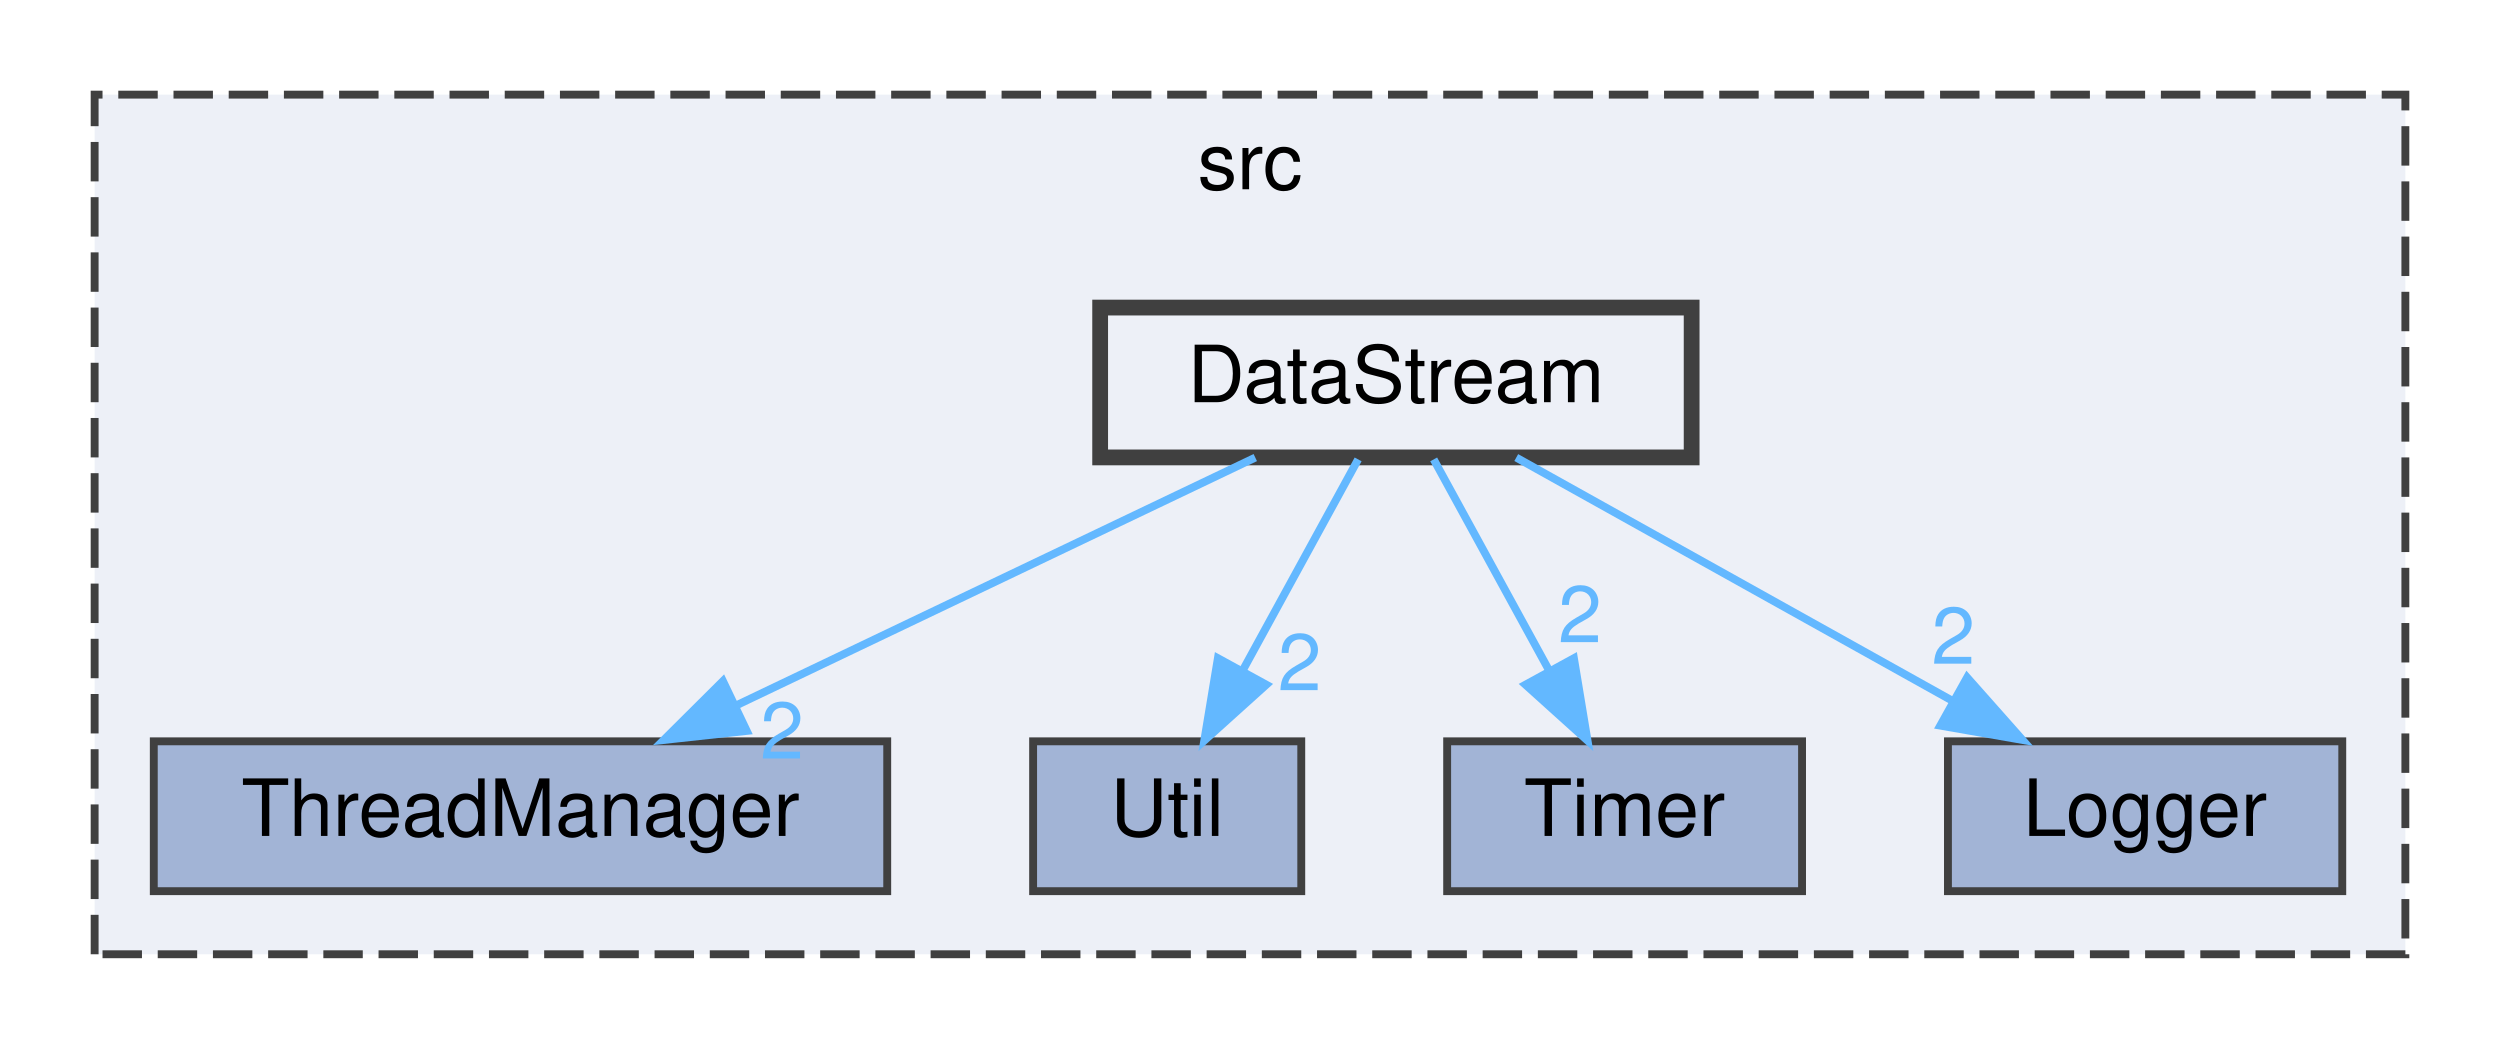
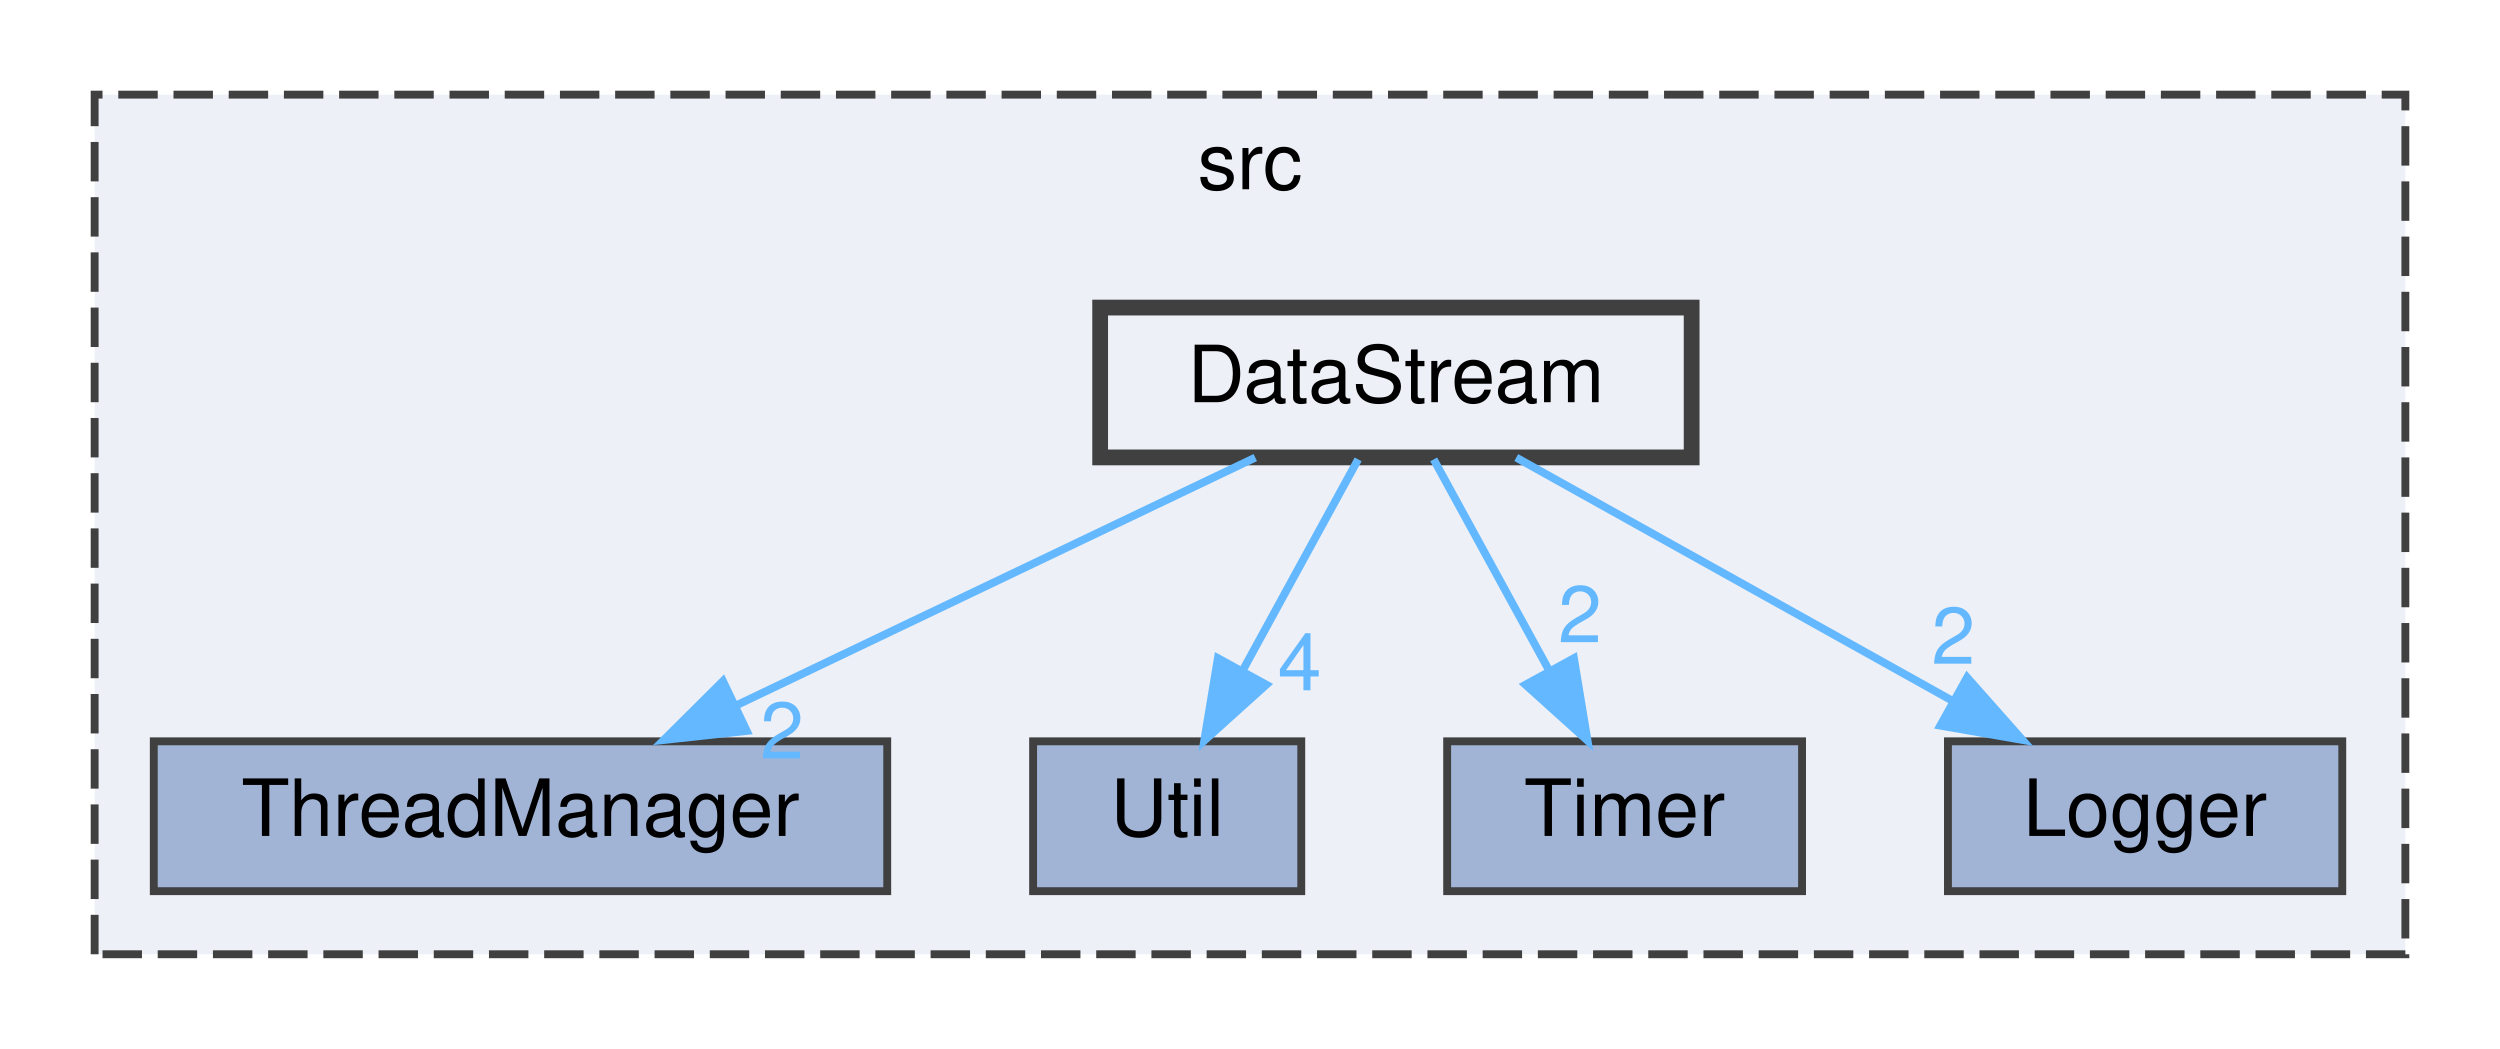
<svg xmlns="http://www.w3.org/2000/svg" xmlns:xlink="http://www.w3.org/1999/xlink" width="317pt" height="133pt" viewBox="0.00 0.00 317.00 133.00">
  <g id="graph0" class="graph" transform="scale(1 1) rotate(0) translate(4 129)">
    <g id="clust1" class="cluster">
      <g id="a_clust1">
        <a xlink:href="dir_68267d1309a1af8e8297ef4c3efbcdba.html" target="_top" xlink:title="src">
          <polygon fill="#edf0f7" stroke="#404040" stroke-dasharray="5,2" points="8,-8 8,-117 301,-117 301,-8 8,-8" />
          <text text-anchor="middle" x="154.5" y="-105" font-family="Helvetica,sans-Serif" font-size="10.00">src</text>
        </a>
      </g>
    </g>
    <g id="node1" class="node">
      <g id="a_node1">
        <a xlink:href="dir_1f2eb07c67ad47713d379c7f005a396a.html" target="_top" xlink:title="ThreadManager">
          <polygon fill="#a2b4d6" stroke="#404040" points="108.5,-35 15.5,-35 15.5,-16 108.5,-16 108.5,-35" />
          <text text-anchor="middle" x="62" y="-23" font-family="Helvetica,sans-Serif" font-size="10.00">ThreadManager</text>
        </a>
      </g>
    </g>
    <g id="node2" class="node">
      <g id="a_node2">
        <a xlink:href="dir_3e37c3eecdc42aac03248fab5c81cb58.html" target="_top" xlink:title="Util">
          <polygon fill="#a2b4d6" stroke="#404040" points="161,-35 127,-35 127,-16 161,-16 161,-35" />
          <text text-anchor="middle" x="144" y="-23" font-family="Helvetica,sans-Serif" font-size="10.00">Util</text>
        </a>
      </g>
    </g>
    <g id="node3" class="node">
      <g id="a_node3">
        <a xlink:href="dir_6acd24eea7f3fe579df422711269a2fc.html" target="_top" xlink:title="Timer">
          <polygon fill="#a2b4d6" stroke="#404040" points="224.5,-35 179.5,-35 179.5,-16 224.5,-16 224.5,-35" />
          <text text-anchor="middle" x="202" y="-23" font-family="Helvetica,sans-Serif" font-size="10.00">Timer</text>
        </a>
      </g>
    </g>
    <g id="node4" class="node">
      <g id="a_node4">
        <a xlink:href="dir_ce44ad55c7286bf5a6cd8cf01717cab8.html" target="_top" xlink:title="Logger">
          <polygon fill="#a2b4d6" stroke="#404040" points="293,-35 243,-35 243,-16 293,-16 293,-35" />
          <text text-anchor="middle" x="268" y="-23" font-family="Helvetica,sans-Serif" font-size="10.00">Logger</text>
        </a>
      </g>
    </g>
    <g id="node5" class="node">
      <g id="a_node5">
        <a xlink:href="dir_0998c90a54d993a36de89f408a4897e9.html" target="_top" xlink:title="DataStream">
          <polygon fill="#edf0f7" stroke="#404040" stroke-width="2" points="210.5,-90 135.5,-90 135.5,-71 210.5,-71 210.5,-90" />
          <text text-anchor="middle" x="173" y="-78" font-family="Helvetica,sans-Serif" font-size="10.00">DataStream</text>
        </a>
      </g>
    </g>
    <g id="edge1" class="edge">
      <g id="a_edge1">
        <a xlink:href="dir_000001_000017.html" target="_top">
          <path fill="none" stroke="#63b8ff" d="M155.17,-70.98C137.39,-62.5 109.85,-49.35 89.32,-39.54" />
          <polygon fill="#63b8ff" stroke="#63b8ff" points="90.69,-36.32 80.16,-35.17 87.67,-42.64 90.69,-36.32" />
        </a>
      </g>
      <g id="a_edge1-headlabel">
        <a xlink:href="dir_000001_000017.html" target="_top" xlink:title="2">
          <text text-anchor="middle" x="95.16" y="-32.81" font-family="Helvetica,sans-Serif" font-size="10.00" fill="#63b8ff">2</text>
        </a>
      </g>
    </g>
    <g id="edge2" class="edge">
      <g id="a_edge2">
        <a xlink:href="dir_000001_000019.html" target="_top">
          <path fill="none" stroke="#63b8ff" d="M168.21,-70.75C164.24,-63.49 158.47,-52.95 153.57,-43.98" />
          <polygon fill="#63b8ff" stroke="#63b8ff" points="156.57,-42.18 148.7,-35.09 150.43,-45.54 156.57,-42.18" />
        </a>
      </g>
      <g id="a_edge2-headlabel">
-         <a xlink:href="dir_000001_000019.html" target="_top" xlink:title="2">
-           <text text-anchor="middle" x="160.79" y="-41.47" font-family="Helvetica,sans-Serif" font-size="10.00" fill="#63b8ff">2</text>
+         <a xlink:href="dir_000001_000019.html" target="_top" xlink:title="4">
+           <text text-anchor="middle" x="160.79" y="-41.47" font-family="Helvetica,sans-Serif" font-size="10.00" fill="#63b8ff">4</text>
        </a>
      </g>
    </g>
    <g id="edge3" class="edge">
      <g id="a_edge3">
        <a xlink:href="dir_000001_000018.html" target="_top">
          <path fill="none" stroke="#63b8ff" d="M177.79,-70.75C181.76,-63.49 187.53,-52.95 192.43,-43.98" />
          <polygon fill="#63b8ff" stroke="#63b8ff" points="195.57,-45.54 197.3,-35.09 189.43,-42.18 195.57,-45.54" />
        </a>
      </g>
      <g id="a_edge3-headlabel">
        <a xlink:href="dir_000001_000018.html" target="_top" xlink:title="2">
          <text text-anchor="middle" x="196.34" y="-47.56" font-family="Helvetica,sans-Serif" font-size="10.00" fill="#63b8ff">2</text>
        </a>
      </g>
    </g>
    <g id="edge4" class="edge">
      <g id="a_edge4">
        <a xlink:href="dir_000001_000010.html" target="_top">
          <path fill="none" stroke="#63b8ff" d="M188.26,-70.98C203.13,-62.69 225.98,-49.94 243.42,-40.22" />
          <polygon fill="#63b8ff" stroke="#63b8ff" points="245.43,-43.1 252.46,-35.17 242.02,-36.99 245.43,-43.1" />
        </a>
      </g>
      <g id="a_edge4-headlabel">
        <a xlink:href="dir_000001_000010.html" target="_top" xlink:title="2">
          <text text-anchor="middle" x="243.68" y="-44.83" font-family="Helvetica,sans-Serif" font-size="10.00" fill="#63b8ff">2</text>
        </a>
      </g>
    </g>
  </g>
</svg>
